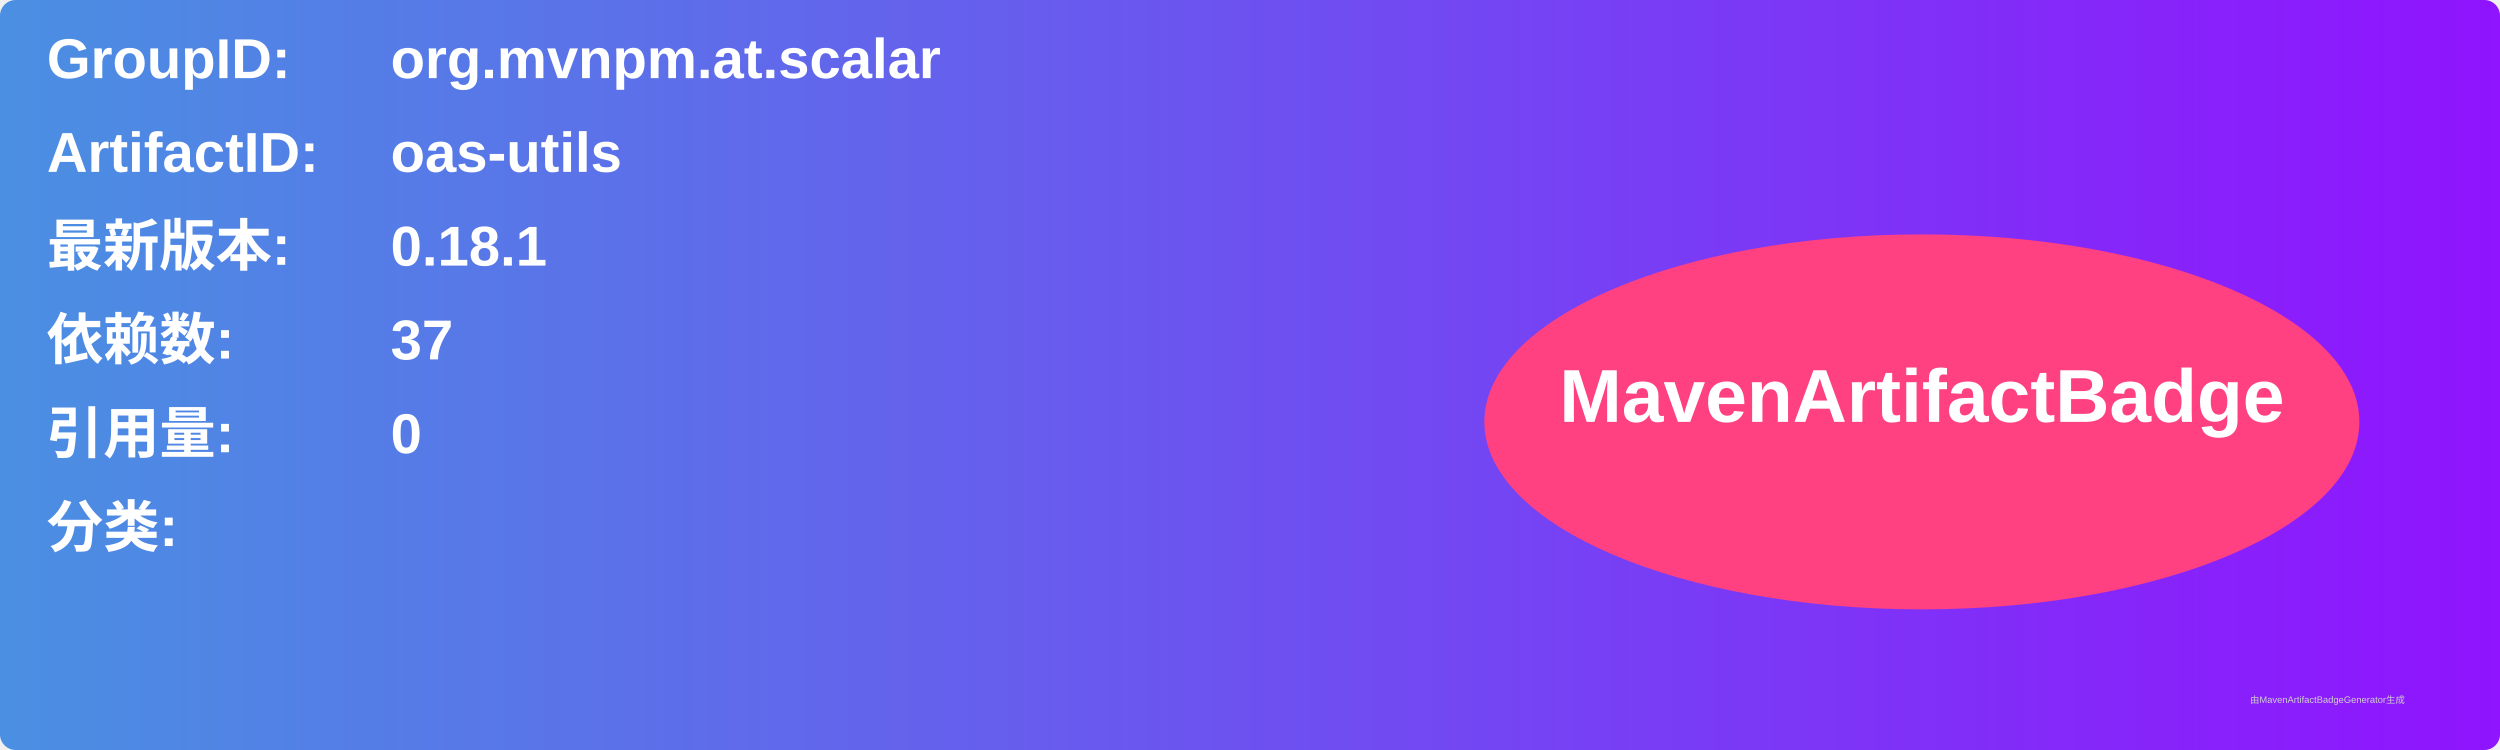
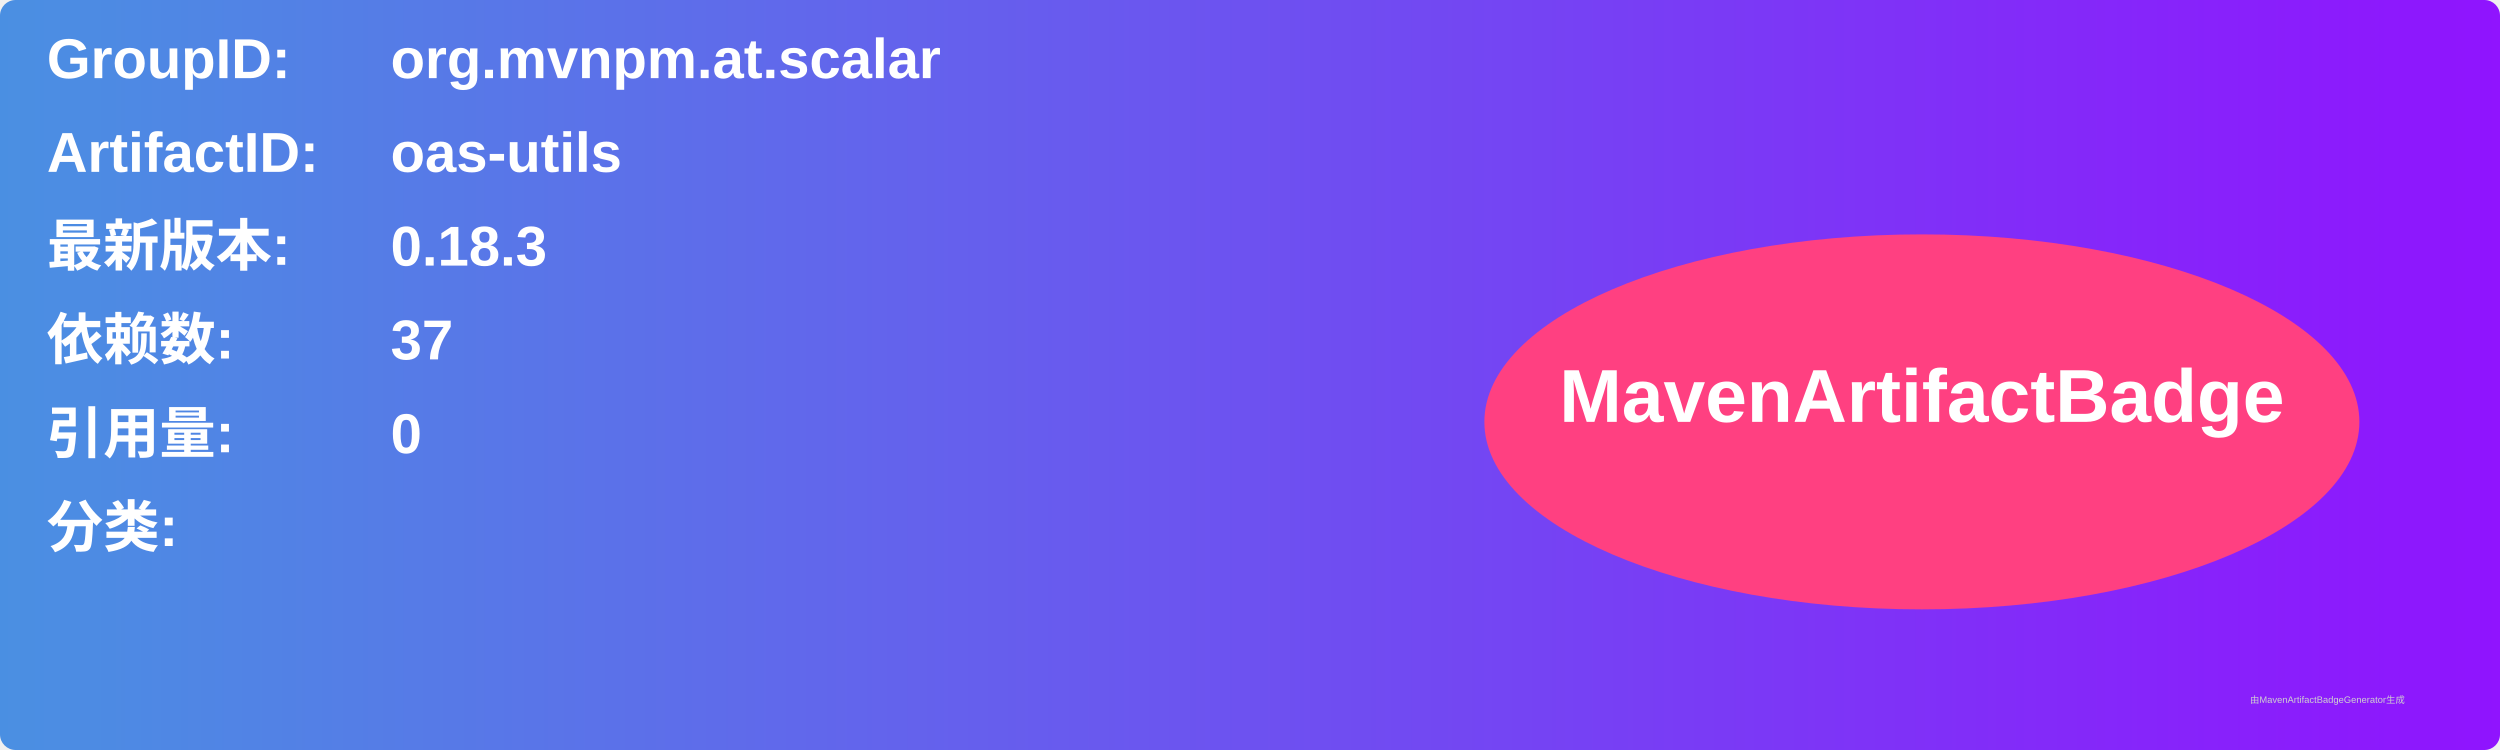
<svg xmlns="http://www.w3.org/2000/svg" width="800" height="240" viewBox="0 0 800 240">
  <linearGradient id="grad" x1="0%" y1="0%" x2="100%" y2="0%">
    <stop offset="0%" stop-color="#4a90e2" />
    <stop offset="100%" stop-color="#9013fe" />
  </linearGradient>
  <rect width="100%" height="100%" rx="5" ry="5" fill="url(#grad)" />
  <g transform="translate(15, 15)">
    <text x="0" y="10" font-family="Arial" font-size="18" fill="white" font-weight="bold" width="260">GroupID:</text>
    <text x="110" y="10" font-family="Arial" font-size="18" fill="white" font-weight="bold" width="460">org.mvnpm.at.scalar</text>
    <text x="0" y="40" font-family="Arial" font-size="18" fill="white" font-weight="bold" width="260">ArtifactID:</text>
    <text x="110" y="40" font-family="Arial" font-size="18" fill="white" font-weight="bold" width="460">oas-utils</text>
    <text x="0" y="70" font-family="Arial" font-size="18" fill="white" font-weight="bold">最新版本:</text>
    <text x="110" y="70" font-family="Arial" font-size="18" fill="white" font-weight="bold">
-       <tspan font-weight="bold">0.18.1</tspan>
+       <tspan font-weight="bold">0.18.3</tspan>
    </text>
    <text x="0" y="100" font-family="Arial" font-size="18" fill="white" font-weight="bold">依赖数: </text>
    <text x="110" y="100" font-family="Arial" font-size="18" fill="white">
      <tspan font-weight="bold">37</tspan>
    </text>
    <text x="0" y="130" font-family="Arial" font-size="18" fill="white" font-weight="bold">引用量: </text>
    <text x="110" y="130" font-family="Arial" font-size="18" fill="white">
      <tspan font-weight="bold">0</tspan>
    </text>
    <text x="0" y="160" font-family="Arial" font-size="18" fill="white" font-weight="bold">分类:</text>
    <text x="10" y="190" font-family="Arial" font-size="10" fill="white">
      <tspan font-weight="bold" />
    </text>
    <ellipse cx="600" cy="120" rx="140" ry="60" fill="#ff4081" />
    <text x="600" y="120" text-anchor="middle" font-family="Arial" font-size="24" fill="white" font-weight="bold">MavenArtifactBadge</text>
  </g>
  <text x="720" y="225" font-family="Arial" font-size="3" fill="#d0d0d0">由MavenArtifactBadgeGenerator生成</text>
</svg>
